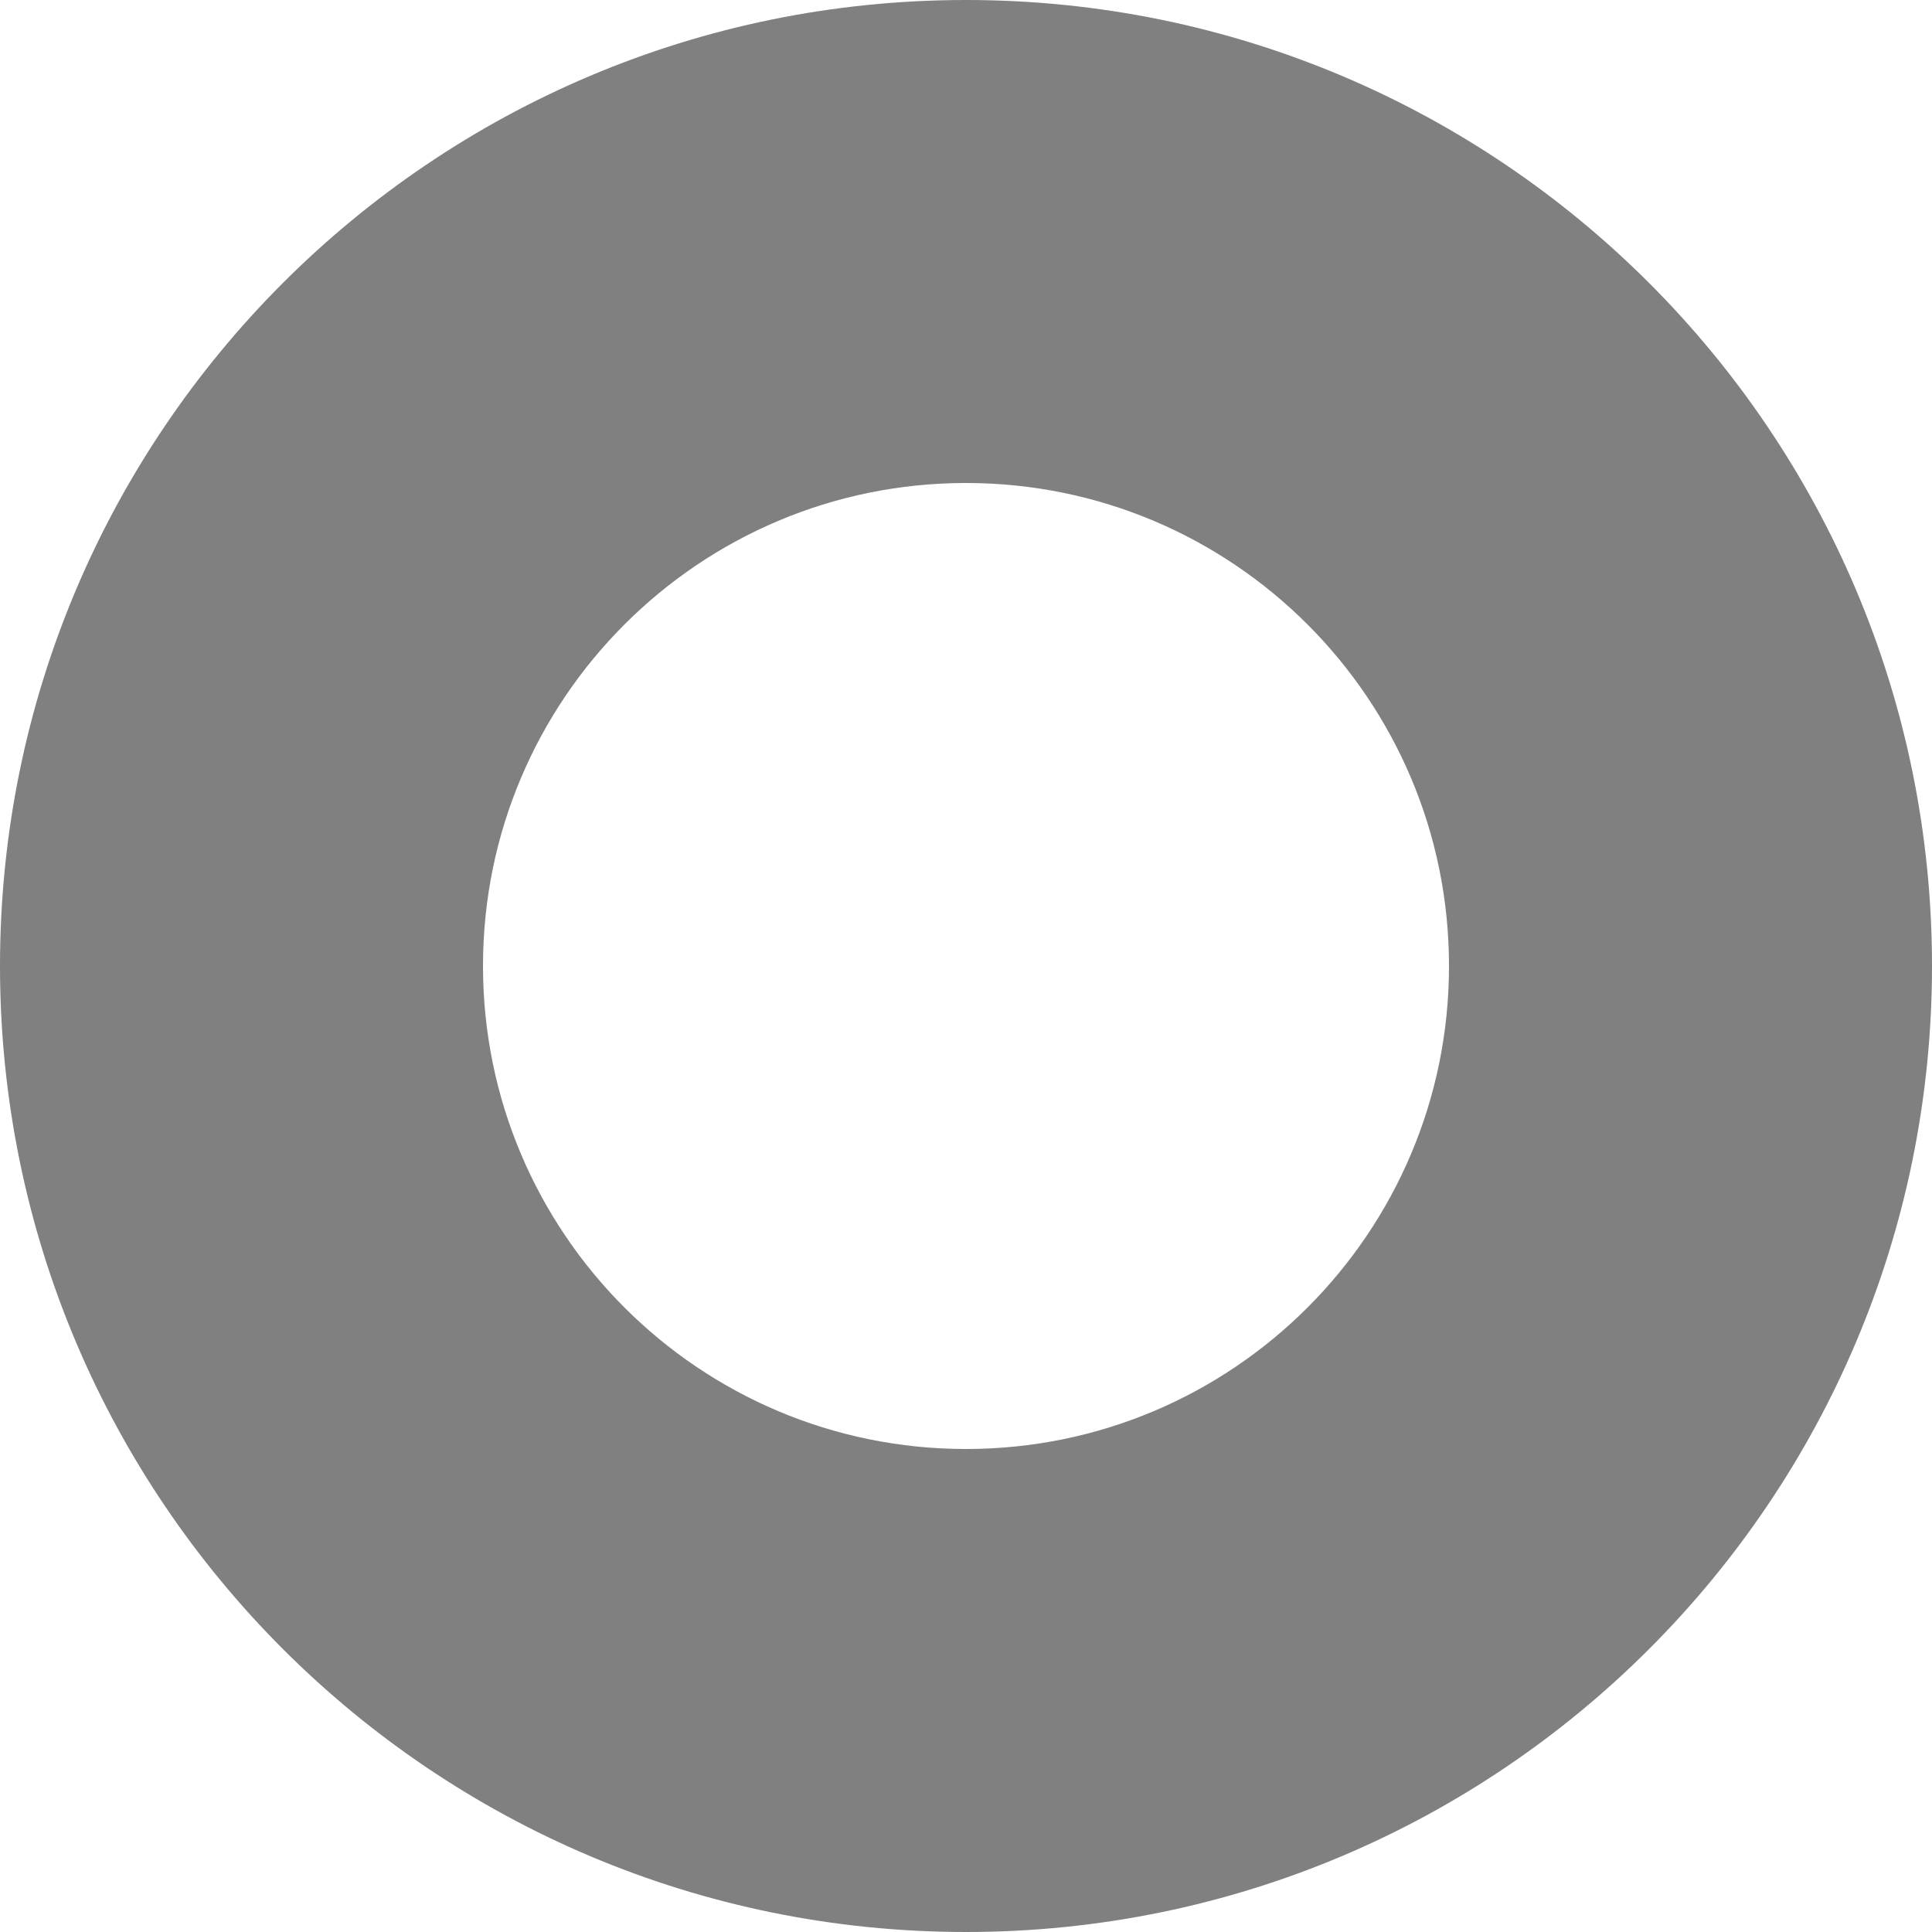
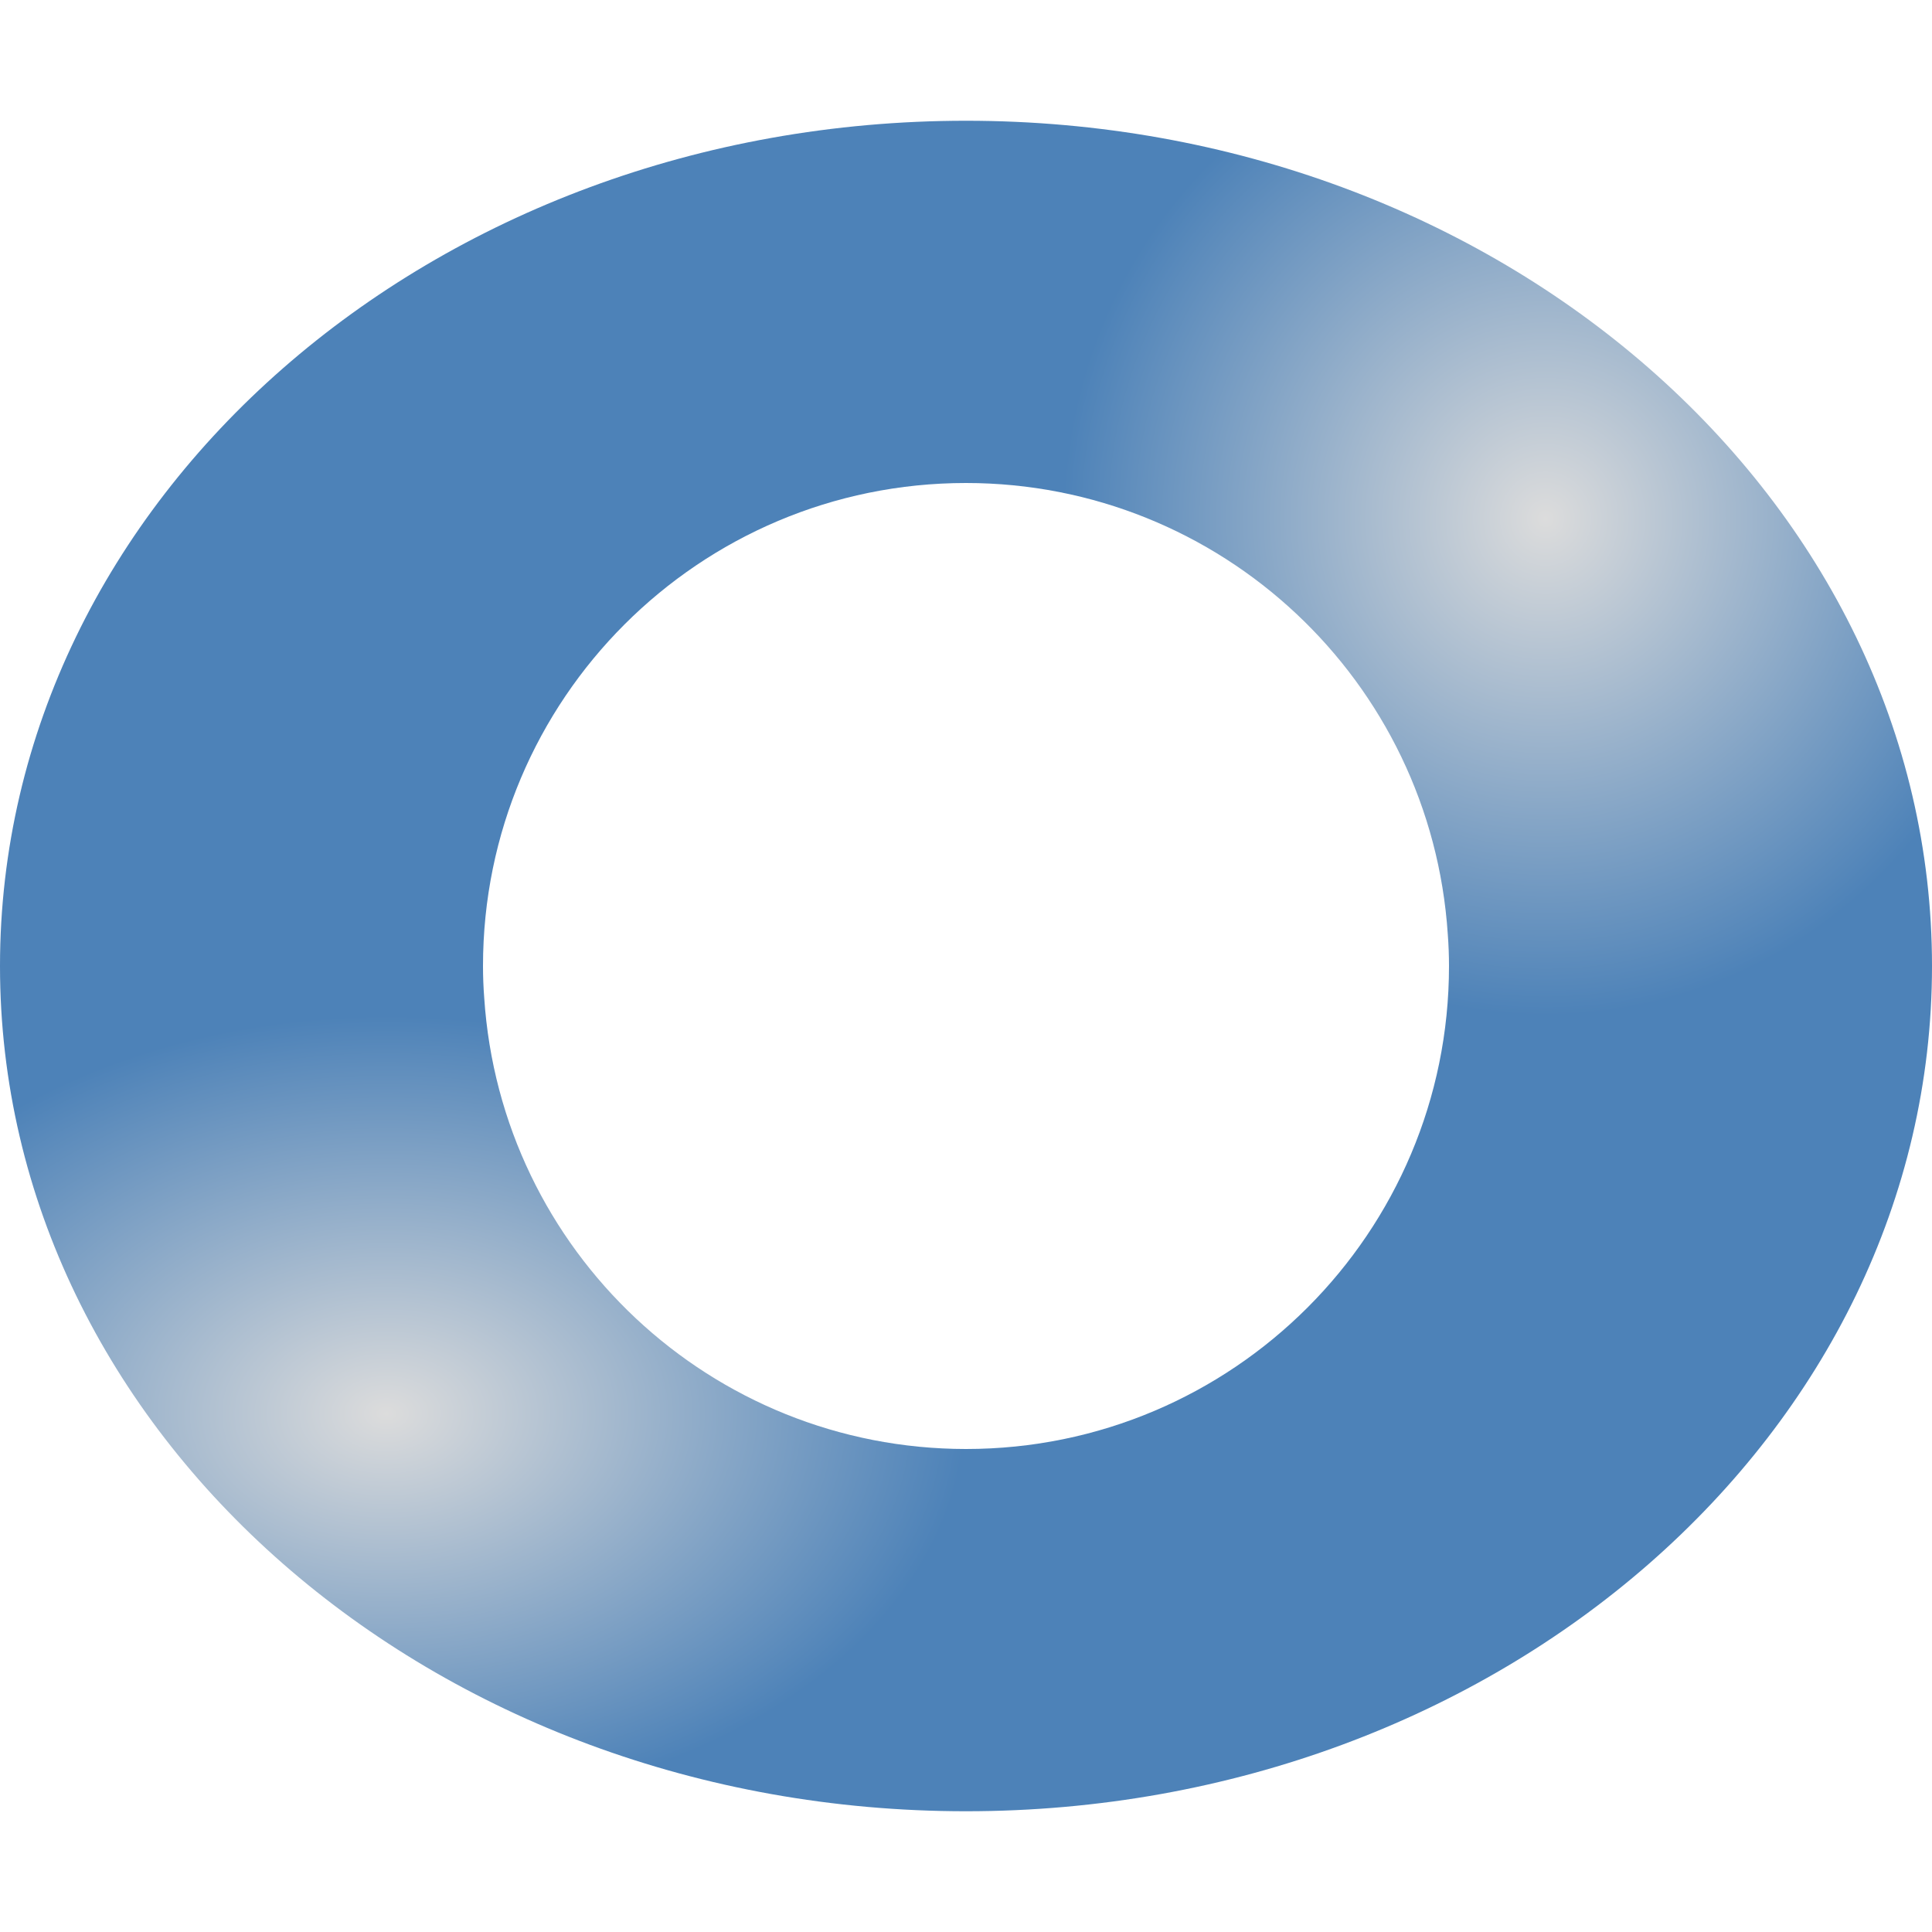
- <svg xmlns="http://www.w3.org/2000/svg" height="16" width="16">
-   <path d="m8 0a8 8 0 0 0 -8 8 8 8 0 0 0 8 8 8 8 0 0 0 8-8 8 8 0 0 0 -8-8zm0 4a4 4 0 0 1 4 4 4 4 0 0 1 -4 4 4 4 0 0 1 -4-4 4 4 0 0 1 4-4z" fill="#808080" />
+ <svg xmlns="http://www.w3.org/2000/svg" xmlns:xlink="http://www.w3.org/1999/xlink" height="16" width="16">
+   <radialGradient id="a" cx="17.996" cy="7.046" fx="17.996" fy="7.046" gradientTransform="matrix(.4 -.00000001 .00000001 .4117647 5.601681 1.392687)" gradientUnits="userSpaceOnUse" r="10" xlink:href="#b" />
+   <radialGradient id="b" cx="11" cy="5" gradientTransform="translate(-51.11864 17.83051)" gradientUnits="userSpaceOnUse" r="8">
+     <stop offset="0" stop-color="#dcdcdc" />
+     <stop offset="1" stop-color="#4d82B8" />
+   </radialGradient>
+   <radialGradient id="c" cx="17.996" cy="7.046" fx="17.996" fy="7.046" gradientTransform="matrix(-.48 -.00000002 .00000001 -.3294118 11.83798 14.02703)" gradientUnits="userSpaceOnUse" r="10" xlink:href="#b" />
+   <path d="m8 1v3a4 4 0 0 1 3.99 3.738 4 3.706 0 0 1  .01.262 4 4 0 0 1 -4 4v3a8 7 0 0 0 8-7 8 7 0 0 0 -8-7z" fill="url(#a)" />
+   <path d="m8 1a8 7 0 0 0 -8 7 8 7 0 0 0 8 7v-3a4 4 0 0 1 -3.99-3.738 4 3.706 0 0 1 -.01-.262 4 4 0 0 1 4-4z" fill="url(#c)" />
</svg>
